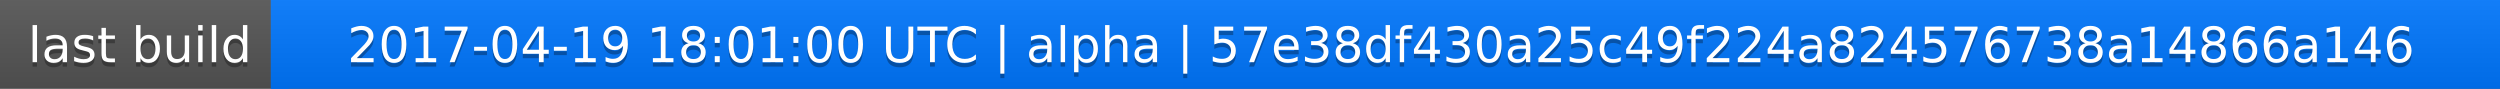
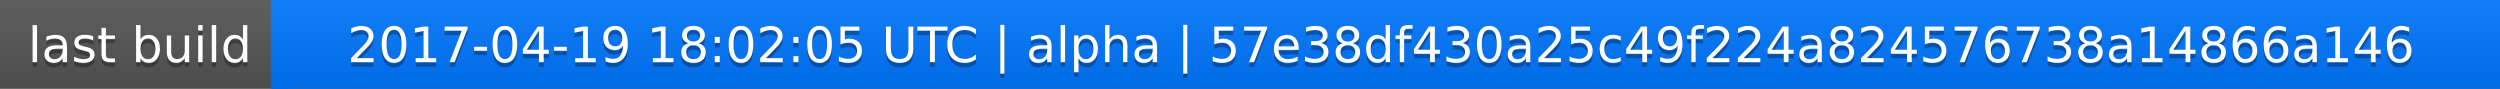
<svg xmlns="http://www.w3.org/2000/svg" width="563" height="20">
  <linearGradient id="a" x2="0" y2="100%">
    <stop offset="0" stop-color="#bbb" stop-opacity=".1" />
    <stop offset="1" stop-opacity=".1" />
  </linearGradient>
  <rect rx="0" width="563" height="20" fill="#555" />
  <rect rx="0" x="61" width="502" height="20" fill="#07f" />
  <path fill="#07f" d="M61 0h4v20h-4z" />
  <rect rx="0" width="563" height="20" fill="url(#a)" />
  <g fill="#fff" text-anchor="middle" font-family="DejaVu Sans,Verdana,Geneva,sans-serif" font-size="11">
    <text x="31.5" y="15" fill="#010101" fill-opacity=".3">last build</text>
    <text x="31.5" y="14">last build</text>
-     <text x="311" y="15" fill="#010101" fill-opacity=".3">2017-04-19 18:01:00 UTC | alpha | 57e38df430a25c49f224a824576738a14866a146</text>
-     <text x="311" y="14">2017-04-19 18:01:00 UTC | alpha | 57e38df430a25c49f224a824576738a14866a146</text>
+     <text x="311" y="15" fill="#010101" fill-opacity=".3">2017-04-19 18:02:05 UTC | alpha | 57e38df430a25c49f224a824576738a14866a146</text>
+     <text x="311" y="14">2017-04-19 18:02:05 UTC | alpha | 57e38df430a25c49f224a824576738a14866a146</text>
  </g>
</svg>
